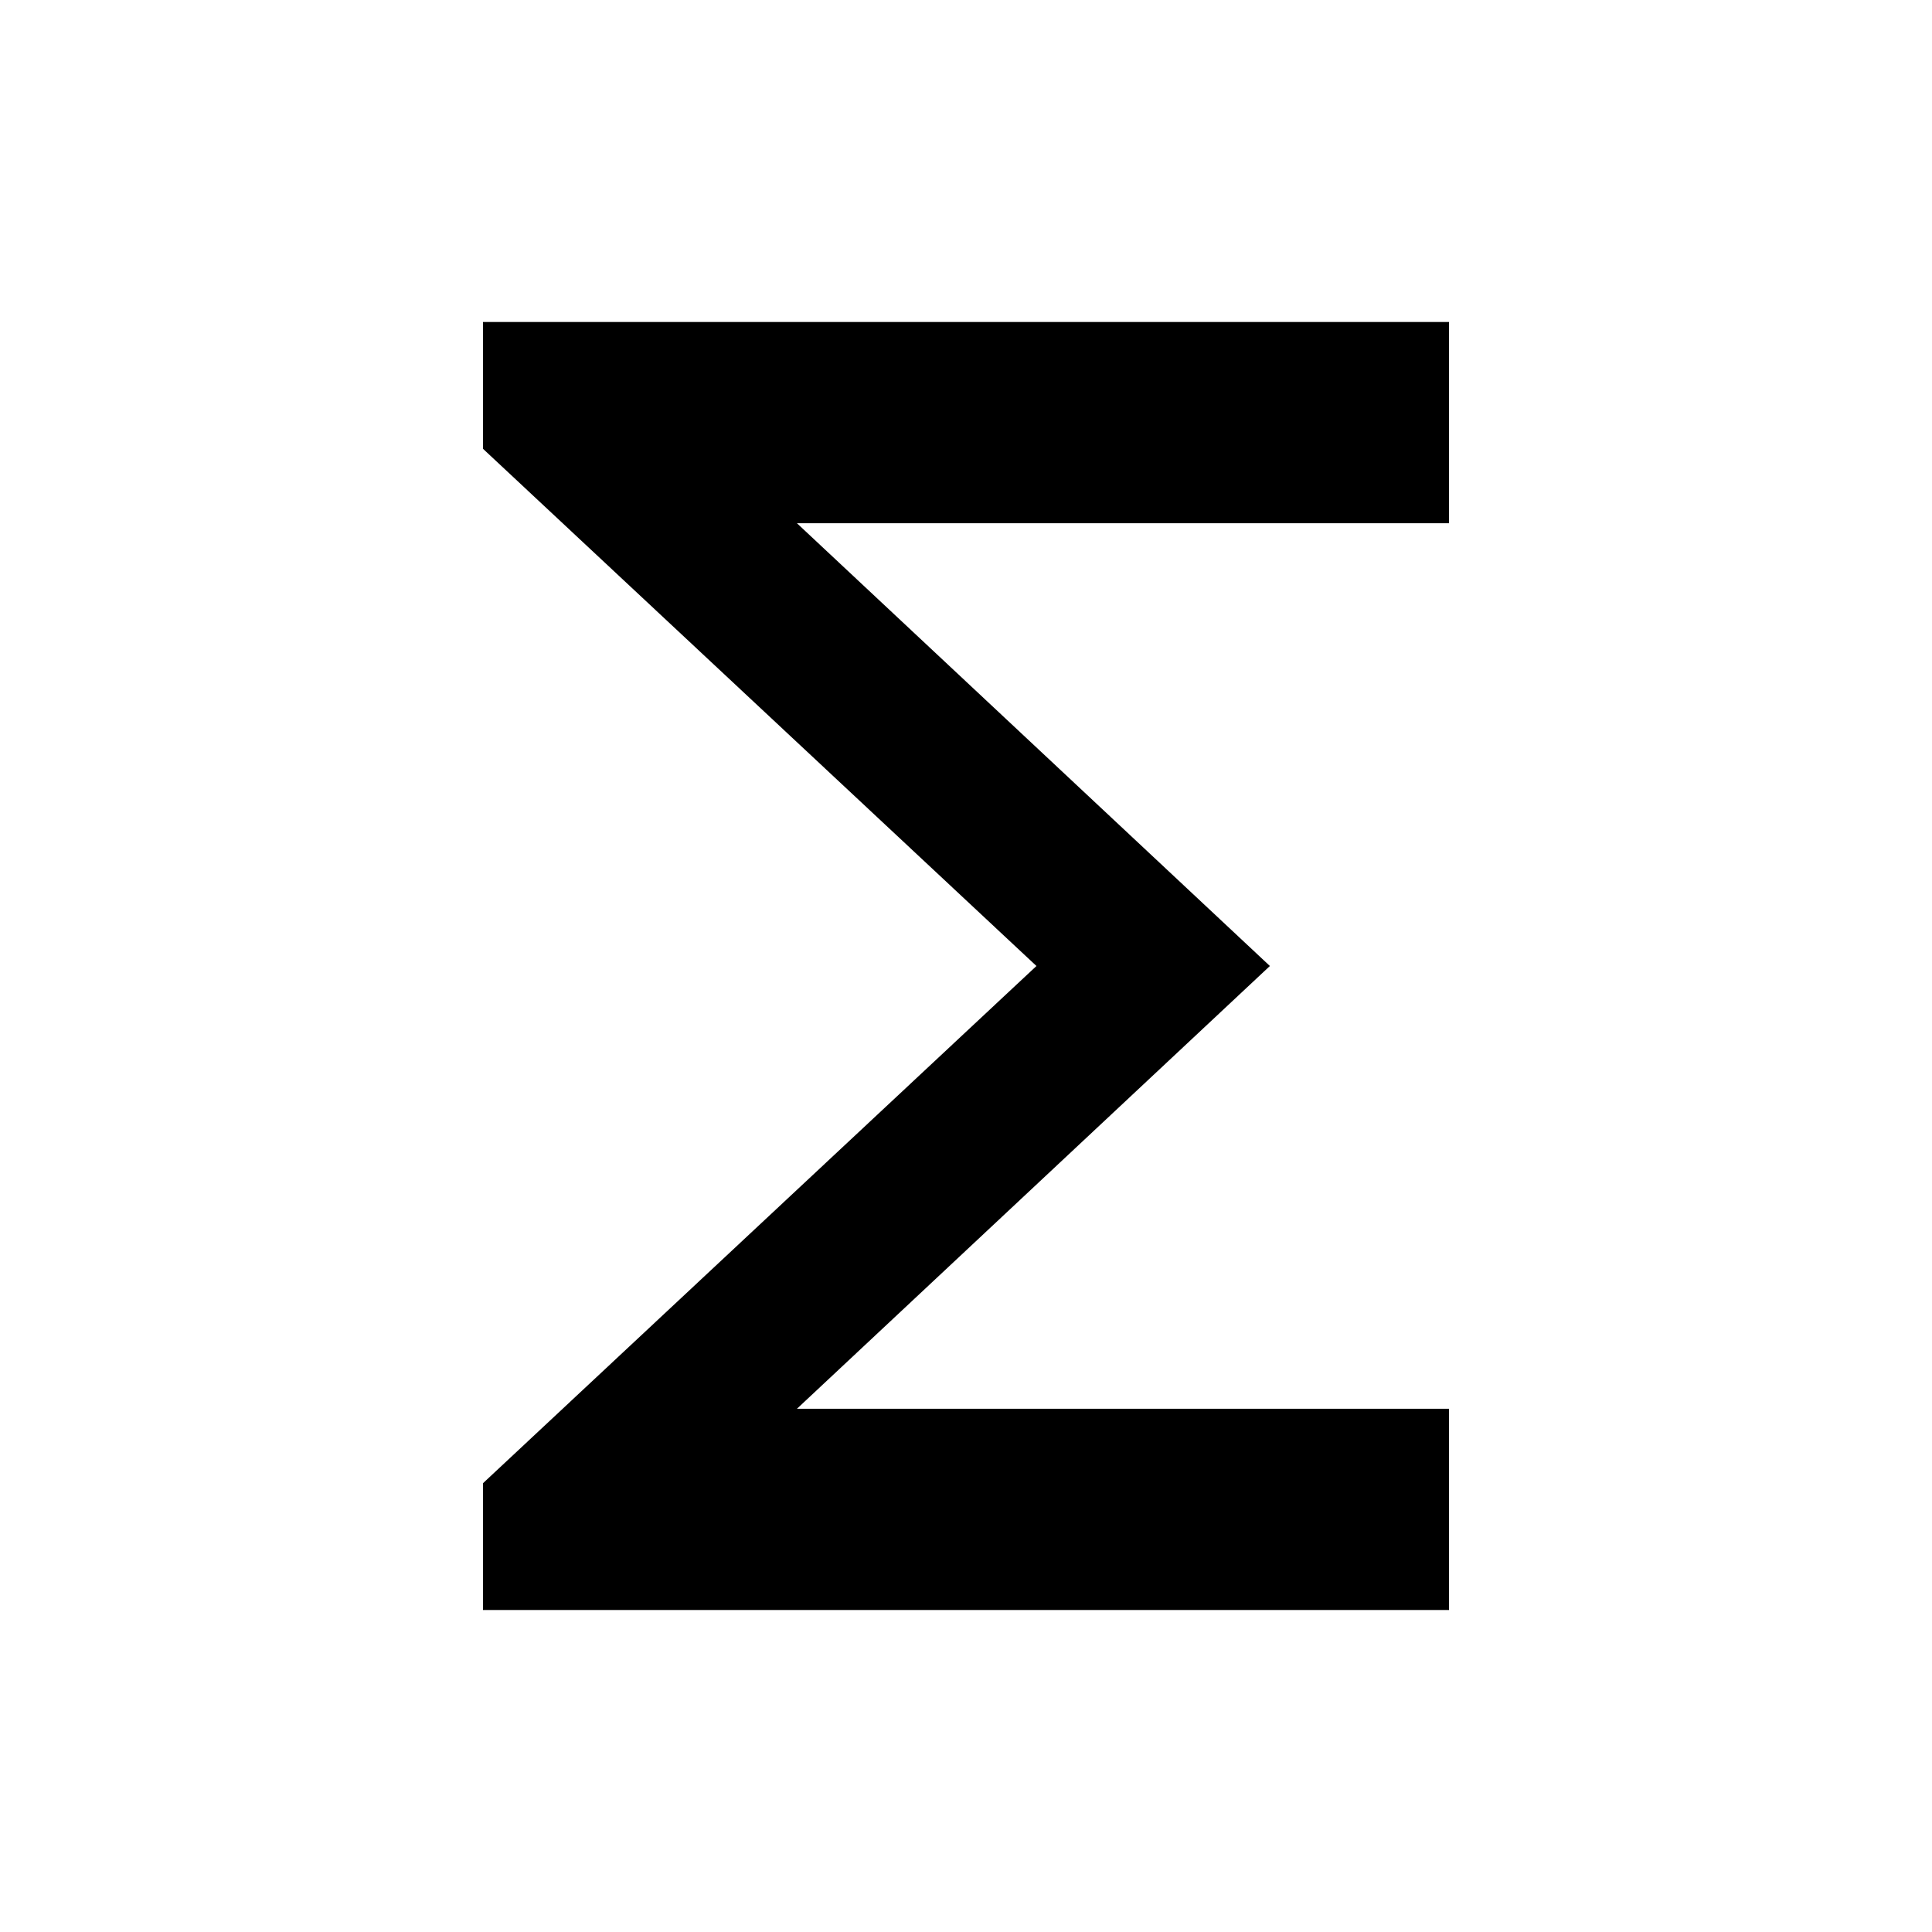
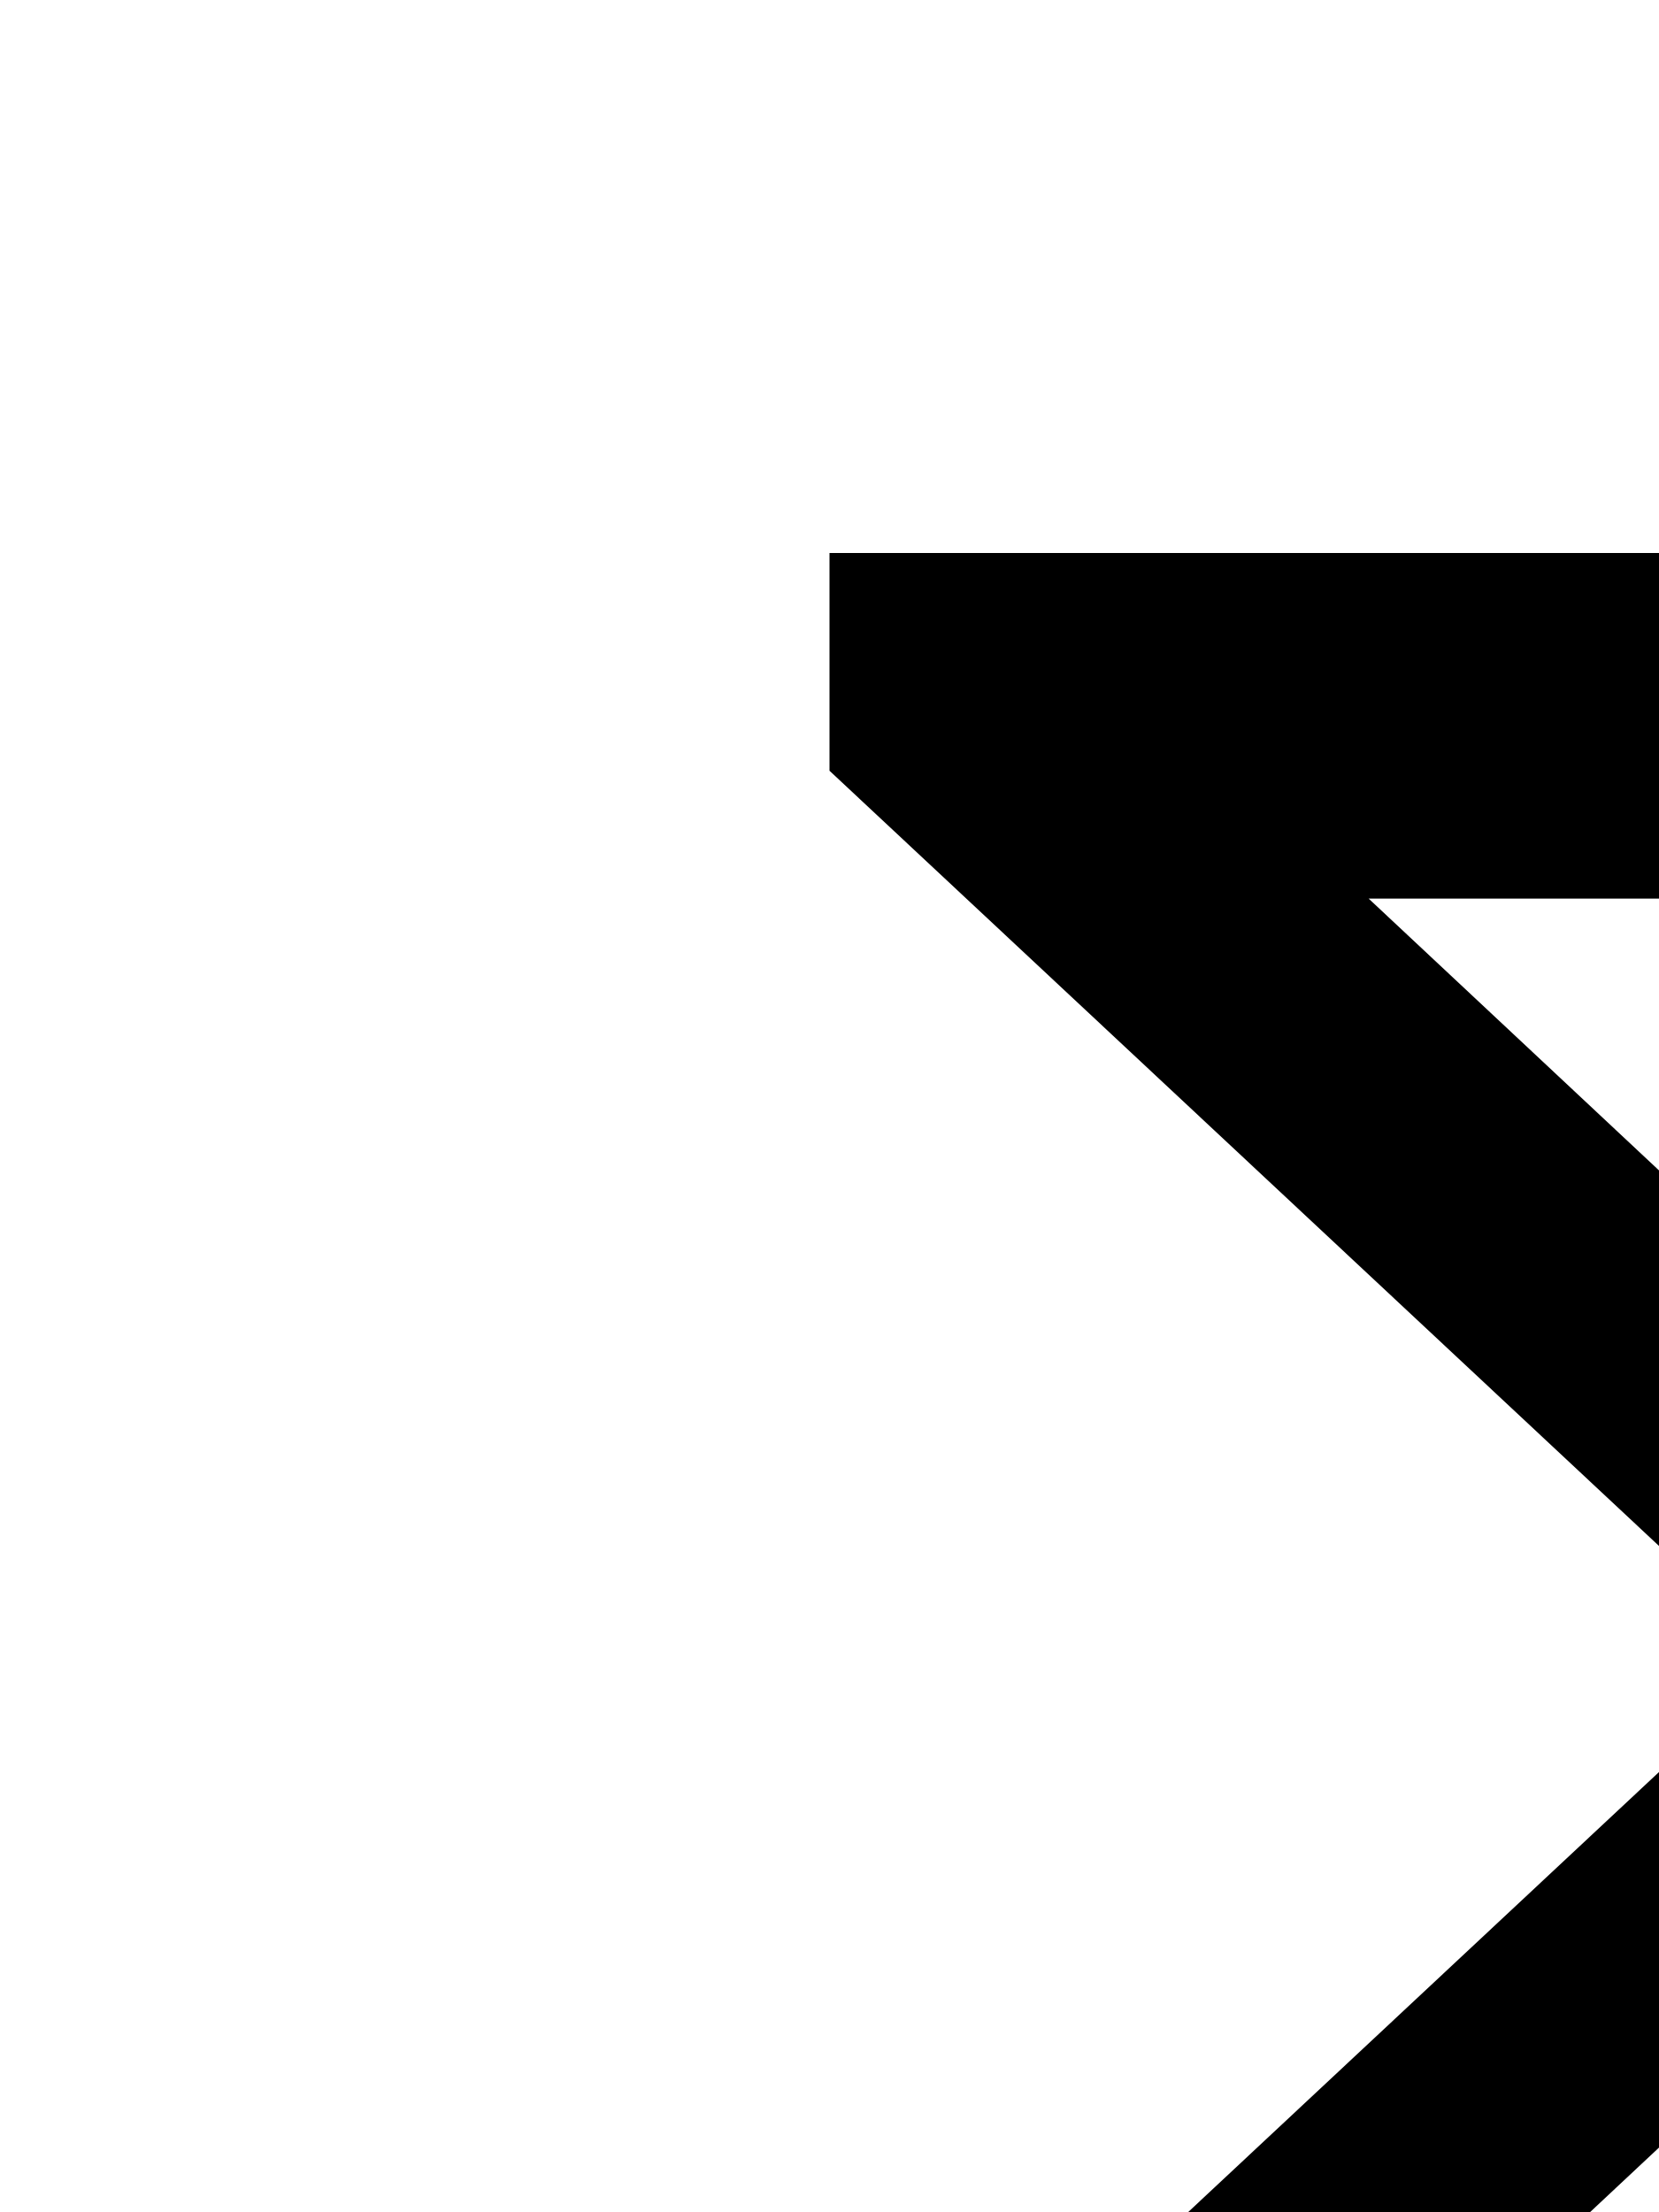
- <svg xmlns="http://www.w3.org/2000/svg" height="48" width="48">
-   <path d="M12 40v-3.15L25.75 24 12 11.15V8h24v5H19.8l11.75 11L19.8 35H36v5Z" />
+ <svg xmlns="http://www.w3.org/2000/svg">
+   <path style="transform: scale(50%)" d="M12 40v-3.15L25.75 24 12 11.15V8h24v5H19.8l11.75 11L19.8 35H36v5Z" />
</svg>
